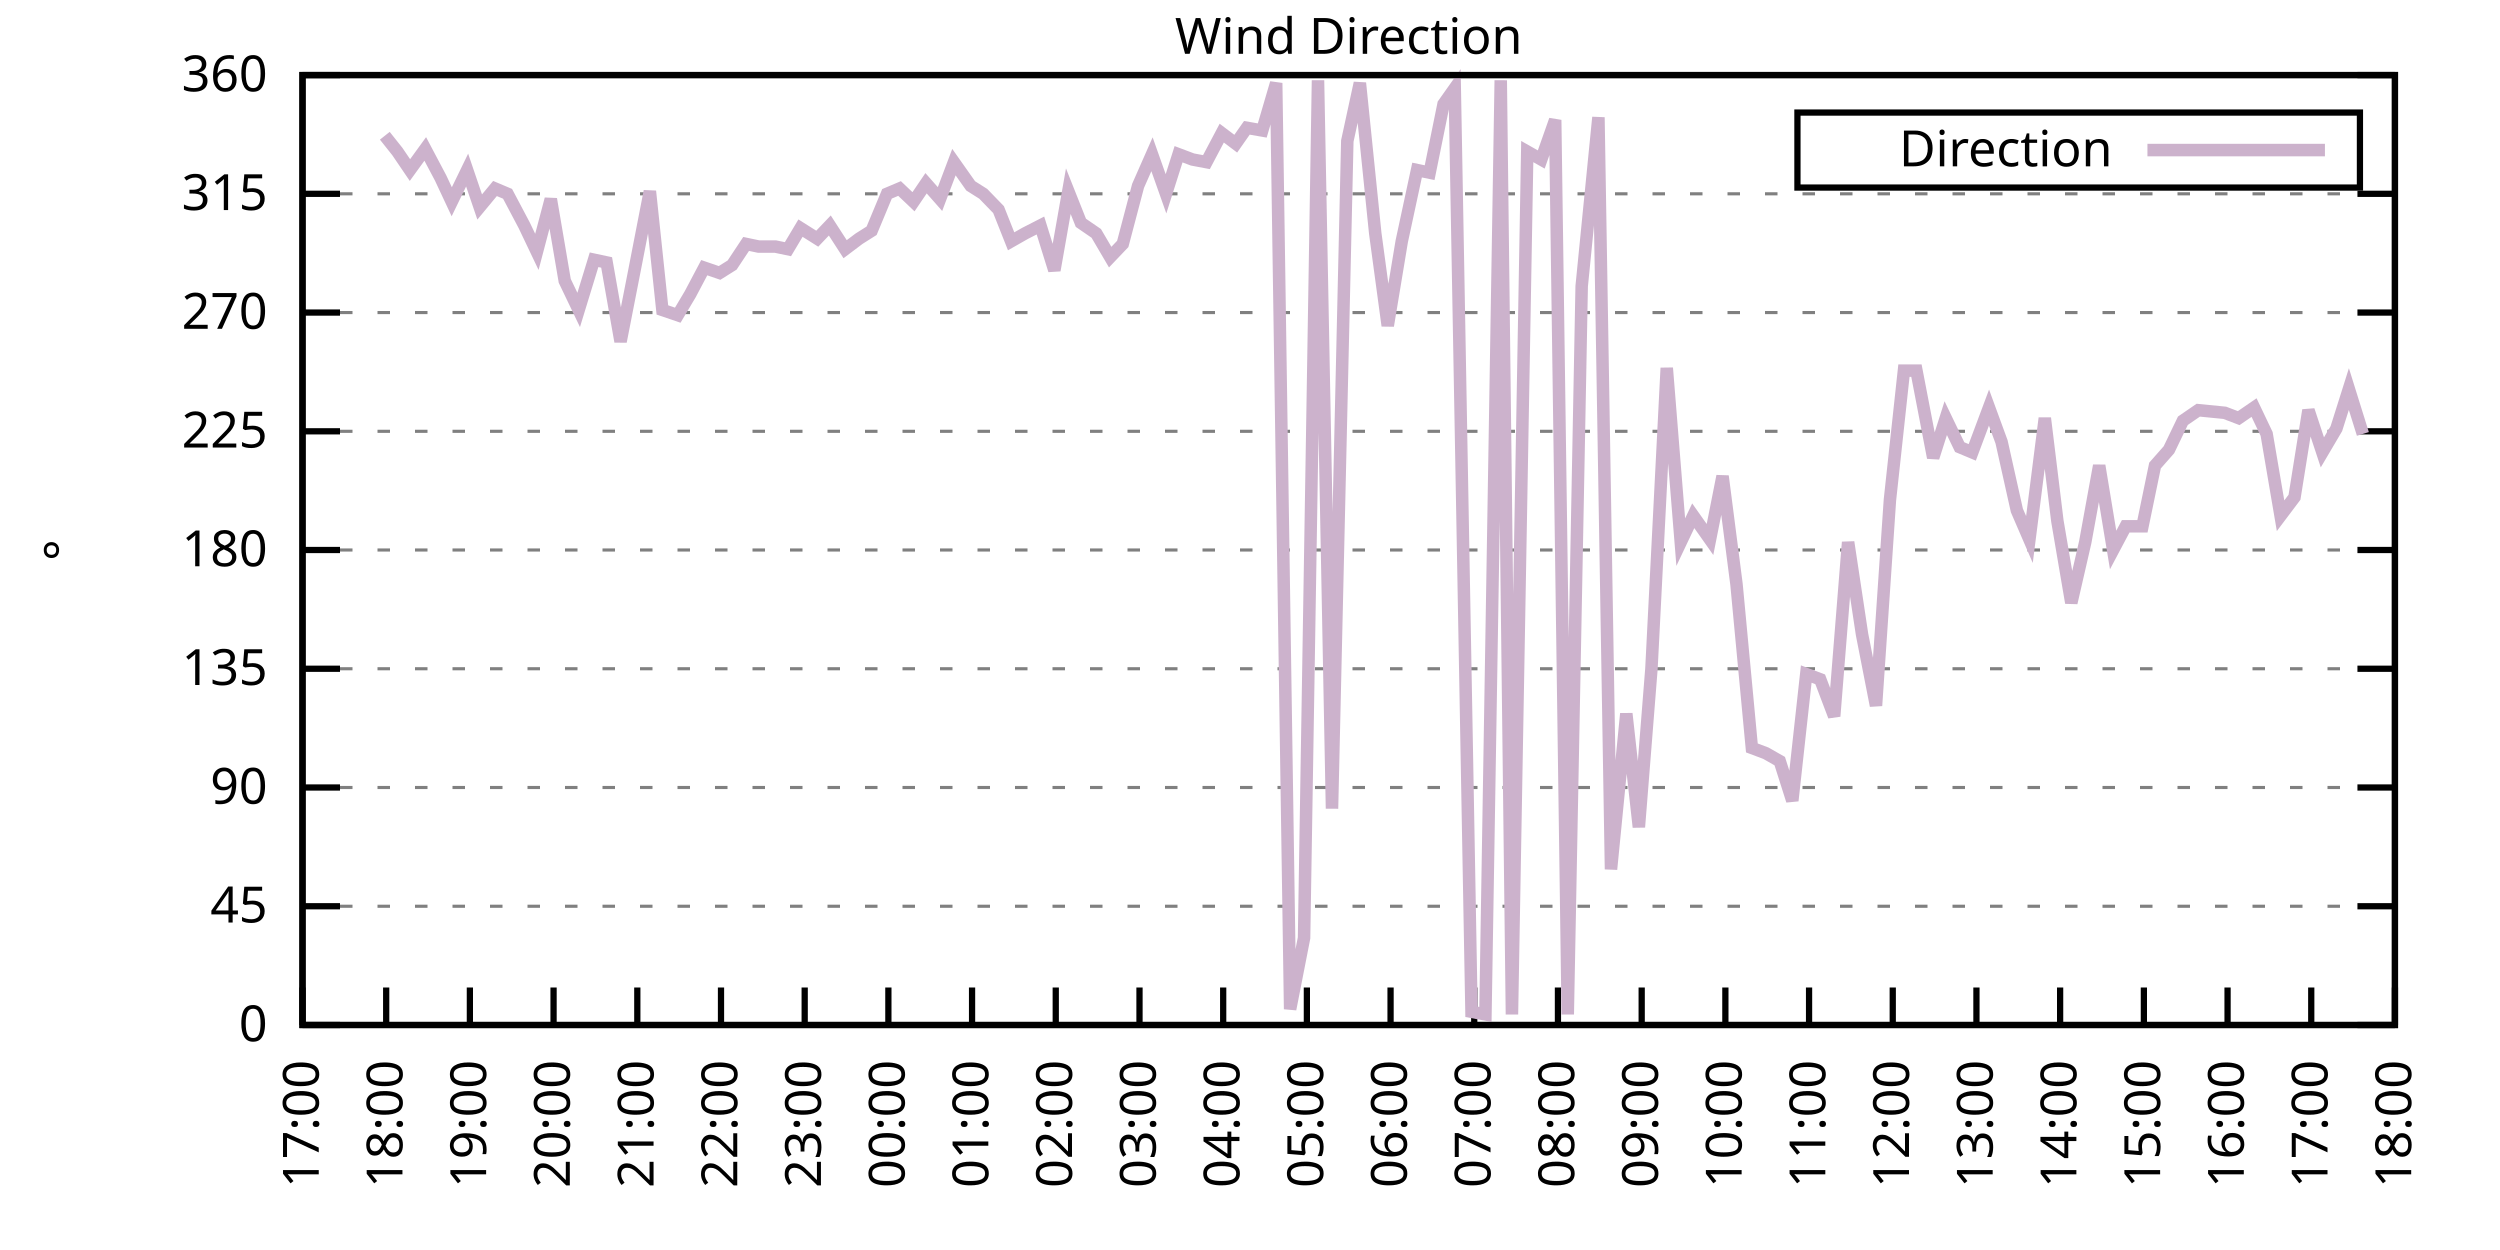
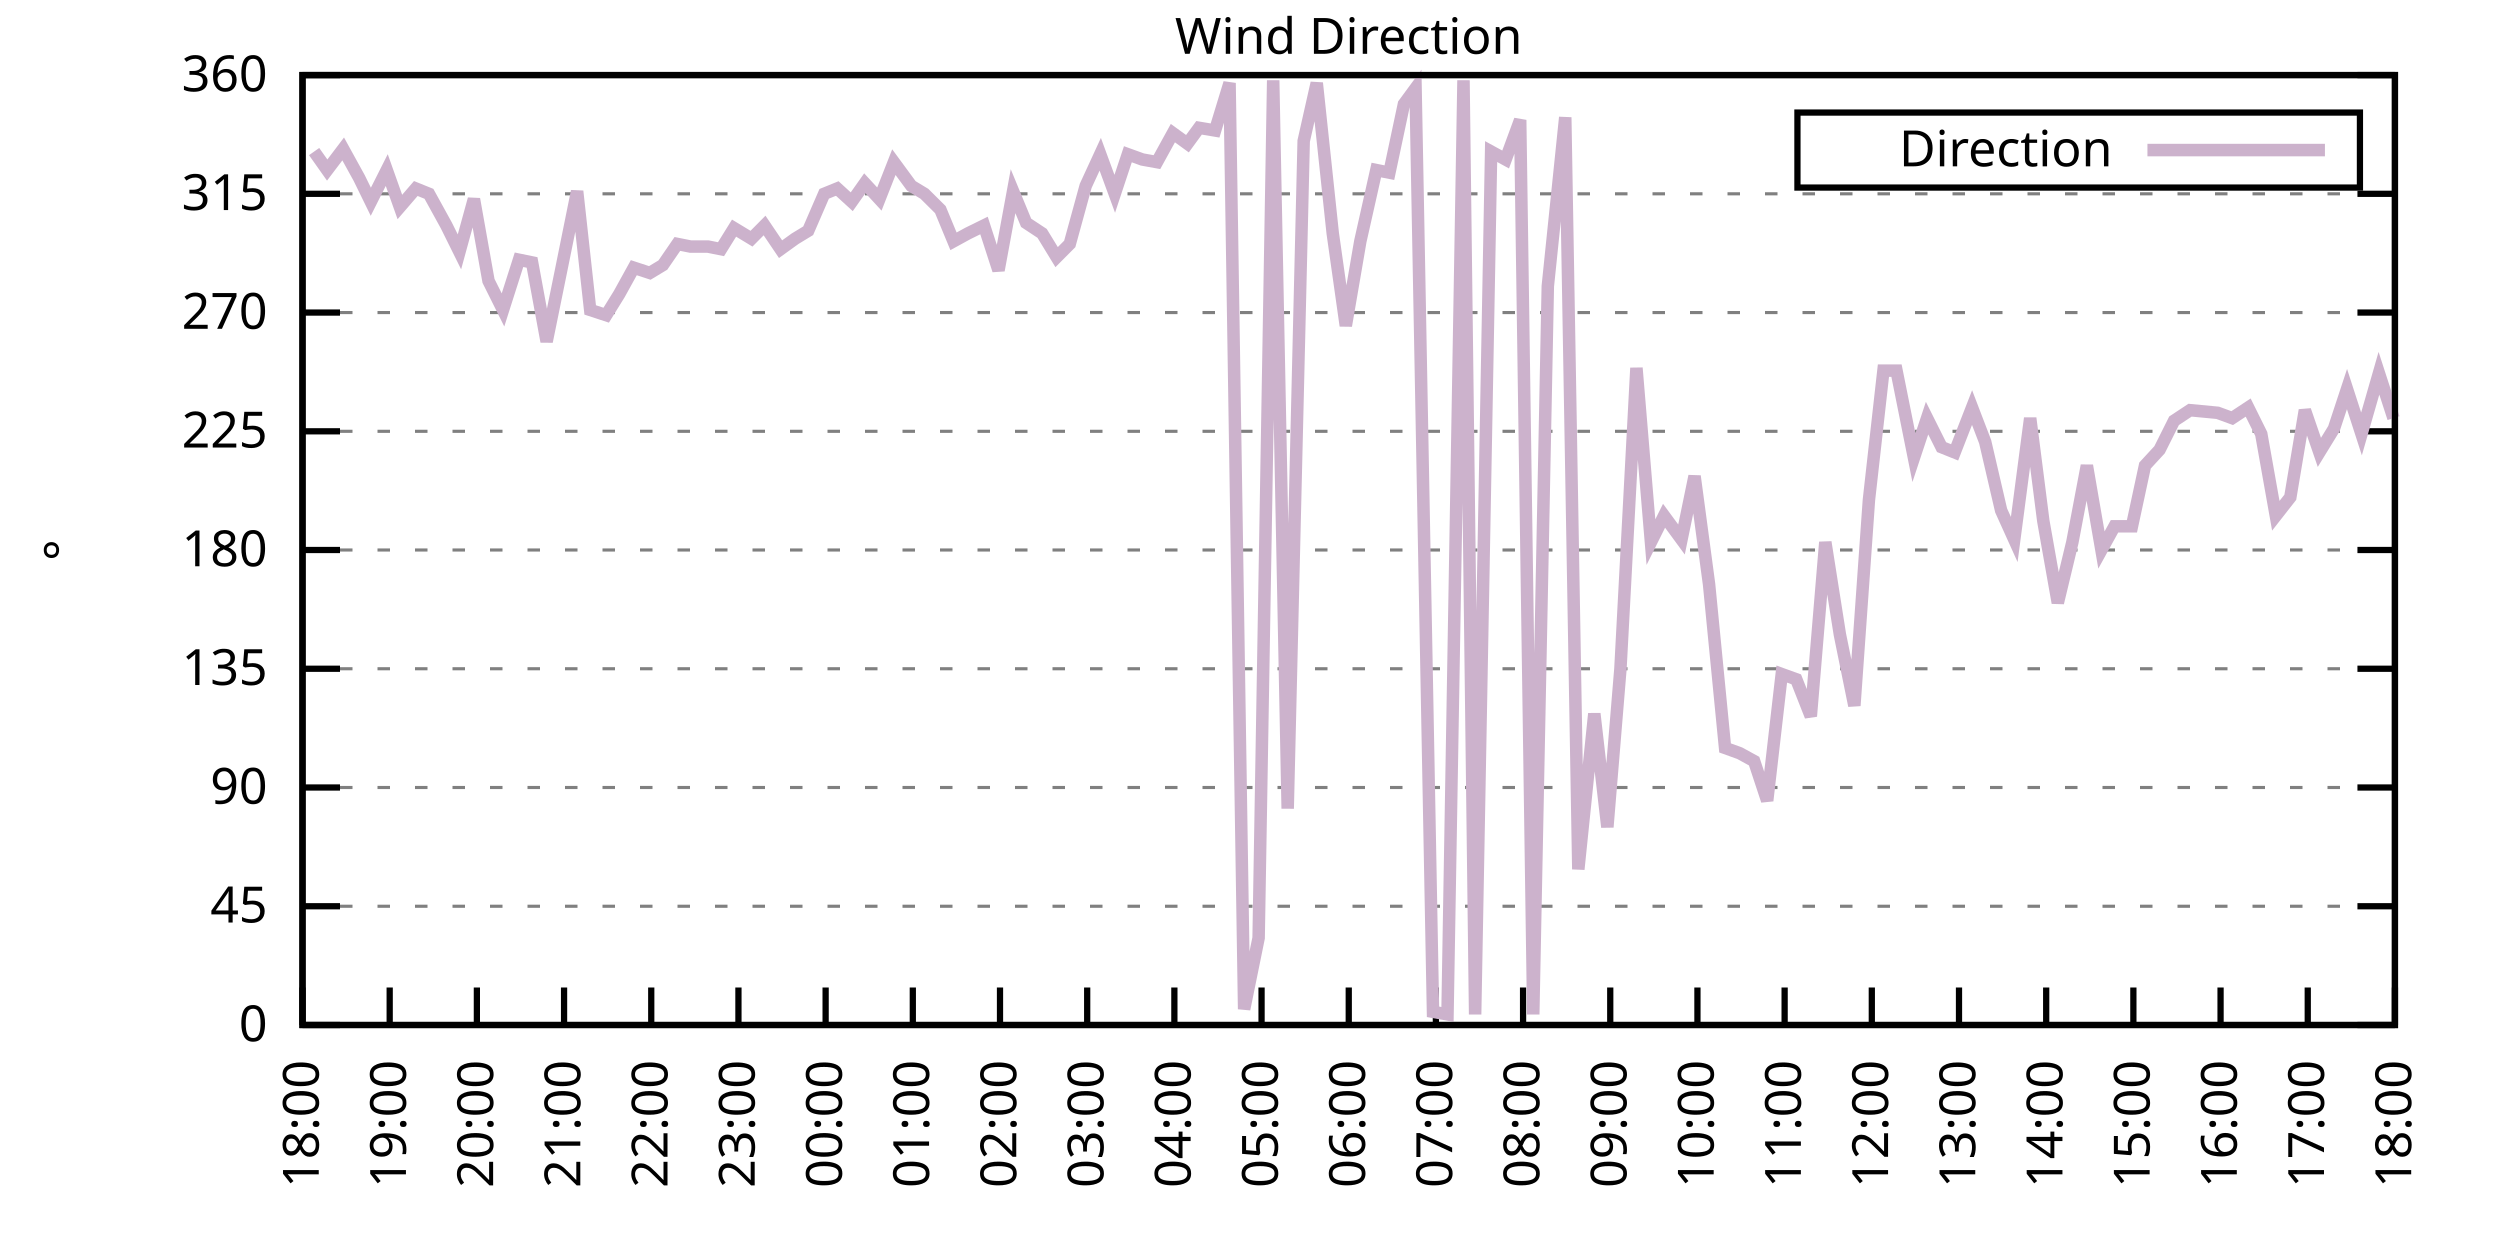
<svg xmlns="http://www.w3.org/2000/svg" xmlns:xlink="http://www.w3.org/1999/xlink" width="400" height="200" viewBox="0 0 400 200">
  <g id="gnuplot_canvas">
    <rect x="0" y="0" width="400" height="200" fill="none" />
    <defs>
      <circle id="gpDot" r="0.5" stroke-width="0.5" stroke="currentColor" />
      <path id="gpPt0" stroke-width="0.333" stroke="currentColor" d="M-1,0 h2 M0,-1 v2" />
      <path id="gpPt1" stroke-width="0.333" stroke="currentColor" d="M-1,-1 L1,1 M1,-1 L-1,1" />
      <path id="gpPt2" stroke-width="0.333" stroke="currentColor" d="M-1,0 L1,0 M0,-1 L0,1 M-1,-1 L1,1 M-1,1 L1,-1" />
      <rect id="gpPt3" stroke-width="0.333" stroke="currentColor" x="-1" y="-1" width="2" height="2" />
      <rect id="gpPt4" stroke-width="0.333" stroke="currentColor" fill="currentColor" x="-1" y="-1" width="2" height="2" />
      <circle id="gpPt5" stroke-width="0.333" stroke="currentColor" cx="0" cy="0" r="1" />
      <use xlink:href="#gpPt5" id="gpPt6" fill="currentColor" stroke="none" />
      <path id="gpPt7" stroke-width="0.333" stroke="currentColor" d="M0,-1.33 L-1.33,0.67 L1.33,0.67 z" />
      <use xlink:href="#gpPt7" id="gpPt8" fill="currentColor" stroke="none" />
      <use xlink:href="#gpPt7" id="gpPt9" stroke="currentColor" transform="rotate(180)" />
      <use xlink:href="#gpPt9" id="gpPt10" fill="currentColor" stroke="none" />
      <use xlink:href="#gpPt3" id="gpPt11" stroke="currentColor" transform="rotate(45)" />
      <use xlink:href="#gpPt11" id="gpPt12" fill="currentColor" stroke="none" />
      <path id="gpPt13" stroke-width="0.333" stroke="currentColor" d="M0,1.330 L1.265,0.411 L0.782,-1.067 L-0.782,-1.076 L-1.265,0.411 z" />
      <use xlink:href="#gpPt13" id="gpPt14" fill="currentColor" stroke="none" />
      <filter id="textbox" filterUnits="objectBoundingBox" x="0" y="0" height="1" width="1">
        <feFlood flood-color="white" flood-opacity="1" result="bgnd" />
        <feComposite in="SourceGraphic" in2="bgnd" operator="atop" />
      </filter>
      <filter id="greybox" filterUnits="objectBoundingBox" x="0" y="0" height="1" width="1">
        <feFlood flood-color="lightgrey" flood-opacity="1" result="grey" />
        <feComposite in="SourceGraphic" in2="grey" operator="atop" />
      </filter>
    </defs>
    <g fill="none" color="white" stroke="currentColor" stroke-width="1.00" stroke-linecap="butt" stroke-linejoin="miter">
</g>
    <g fill="none" color="black" stroke="currentColor" stroke-width="1.00" stroke-linecap="butt" stroke-linejoin="miter">
      <g stroke="none" shape-rendering="crispEdges">
        <polygon fill="rgb(255, 255, 255)" points="48.40,164.00 383.18,164.00 383.18,12.02 48.40,12.02 " />
      </g>
    </g>
    <g fill="none" color="black" stroke="currentColor" stroke-width="1.00" stroke-linecap="butt" stroke-linejoin="miter">
</g>
    <g fill="none" color="black" stroke="black" stroke-width="0.50" stroke-linecap="butt" stroke-linejoin="miter">
</g>
    <g fill="none" color="gray" stroke="currentColor" stroke-width="0.50" stroke-linecap="butt" stroke-linejoin="miter">
      <path stroke="gray" stroke-dasharray="2,4" class="gridline" d="M48.40,164.00 L383.19,164.00  " />
    </g>
    <g fill="none" color="gray" stroke="gray" stroke-width="1.00" stroke-linecap="butt" stroke-linejoin="miter">
</g>
    <g fill="none" color="black" stroke="currentColor" stroke-width="1.00" stroke-linecap="butt" stroke-linejoin="miter">
      <path stroke="black" d="M48.40,164.00 L54.40,164.00 M383.19,164.00 L377.19,164.00  " />
      <g transform="translate(42.80,166.60)" stroke="none" fill="black" font-family="Sans" font-size="8.00" text-anchor="end">
        <text>
          <tspan font-family="Sans"> 0</tspan>
        </text>
      </g>
    </g>
    <g fill="none" color="black" stroke="currentColor" stroke-width="1.00" stroke-linecap="butt" stroke-linejoin="miter">
</g>
    <g fill="none" color="black" stroke="black" stroke-width="0.50" stroke-linecap="butt" stroke-linejoin="miter">
</g>
    <g fill="none" color="gray" stroke="currentColor" stroke-width="0.50" stroke-linecap="butt" stroke-linejoin="miter">
      <path stroke="gray" stroke-dasharray="2,4" class="gridline" d="M48.40,145.00 L383.19,145.00  " />
    </g>
    <g fill="none" color="gray" stroke="gray" stroke-width="1.00" stroke-linecap="butt" stroke-linejoin="miter">
</g>
    <g fill="none" color="black" stroke="currentColor" stroke-width="1.00" stroke-linecap="butt" stroke-linejoin="miter">
      <path stroke="black" d="M48.40,145.00 L54.40,145.00 M383.19,145.00 L377.19,145.00  " />
      <g transform="translate(42.80,147.60)" stroke="none" fill="black" font-family="Sans" font-size="8.00" text-anchor="end">
        <text>
          <tspan font-family="Sans"> 45</tspan>
        </text>
      </g>
    </g>
    <g fill="none" color="black" stroke="currentColor" stroke-width="1.00" stroke-linecap="butt" stroke-linejoin="miter">
</g>
    <g fill="none" color="black" stroke="black" stroke-width="0.50" stroke-linecap="butt" stroke-linejoin="miter">
</g>
    <g fill="none" color="gray" stroke="currentColor" stroke-width="0.50" stroke-linecap="butt" stroke-linejoin="miter">
      <path stroke="gray" stroke-dasharray="2,4" class="gridline" d="M48.40,126.00 L383.19,126.00  " />
    </g>
    <g fill="none" color="gray" stroke="gray" stroke-width="1.00" stroke-linecap="butt" stroke-linejoin="miter">
</g>
    <g fill="none" color="black" stroke="currentColor" stroke-width="1.00" stroke-linecap="butt" stroke-linejoin="miter">
      <path stroke="black" d="M48.40,126.00 L54.40,126.00 M383.19,126.00 L377.19,126.00  " />
      <g transform="translate(42.80,128.60)" stroke="none" fill="black" font-family="Sans" font-size="8.00" text-anchor="end">
        <text>
          <tspan font-family="Sans"> 90</tspan>
        </text>
      </g>
    </g>
    <g fill="none" color="black" stroke="currentColor" stroke-width="1.00" stroke-linecap="butt" stroke-linejoin="miter">
</g>
    <g fill="none" color="black" stroke="black" stroke-width="0.50" stroke-linecap="butt" stroke-linejoin="miter">
</g>
    <g fill="none" color="gray" stroke="currentColor" stroke-width="0.50" stroke-linecap="butt" stroke-linejoin="miter">
      <path stroke="gray" stroke-dasharray="2,4" class="gridline" d="M48.40,107.00 L383.19,107.00  " />
    </g>
    <g fill="none" color="gray" stroke="gray" stroke-width="1.00" stroke-linecap="butt" stroke-linejoin="miter">
</g>
    <g fill="none" color="black" stroke="currentColor" stroke-width="1.00" stroke-linecap="butt" stroke-linejoin="miter">
      <path stroke="black" d="M48.40,107.00 L54.40,107.00 M383.19,107.00 L377.19,107.00  " />
      <g transform="translate(42.80,109.60)" stroke="none" fill="black" font-family="Sans" font-size="8.00" text-anchor="end">
        <text>
          <tspan font-family="Sans"> 135</tspan>
        </text>
      </g>
    </g>
    <g fill="none" color="black" stroke="currentColor" stroke-width="1.00" stroke-linecap="butt" stroke-linejoin="miter">
</g>
    <g fill="none" color="black" stroke="black" stroke-width="0.50" stroke-linecap="butt" stroke-linejoin="miter">
</g>
    <g fill="none" color="gray" stroke="currentColor" stroke-width="0.50" stroke-linecap="butt" stroke-linejoin="miter">
      <path stroke="gray" stroke-dasharray="2,4" class="gridline" d="M48.40,88.00 L383.19,88.00  " />
    </g>
    <g fill="none" color="gray" stroke="gray" stroke-width="1.00" stroke-linecap="butt" stroke-linejoin="miter">
</g>
    <g fill="none" color="black" stroke="currentColor" stroke-width="1.00" stroke-linecap="butt" stroke-linejoin="miter">
      <path stroke="black" d="M48.40,88.00 L54.40,88.00 M383.19,88.00 L377.19,88.00  " />
      <g transform="translate(42.80,90.60)" stroke="none" fill="black" font-family="Sans" font-size="8.00" text-anchor="end">
        <text>
          <tspan font-family="Sans"> 180</tspan>
        </text>
      </g>
    </g>
    <g fill="none" color="black" stroke="currentColor" stroke-width="1.00" stroke-linecap="butt" stroke-linejoin="miter">
</g>
    <g fill="none" color="black" stroke="black" stroke-width="0.50" stroke-linecap="butt" stroke-linejoin="miter">
</g>
    <g fill="none" color="gray" stroke="currentColor" stroke-width="0.50" stroke-linecap="butt" stroke-linejoin="miter">
      <path stroke="gray" stroke-dasharray="2,4" class="gridline" d="M48.40,69.01 L383.19,69.01  " />
    </g>
    <g fill="none" color="gray" stroke="gray" stroke-width="1.00" stroke-linecap="butt" stroke-linejoin="miter">
</g>
    <g fill="none" color="black" stroke="currentColor" stroke-width="1.00" stroke-linecap="butt" stroke-linejoin="miter">
      <path stroke="black" d="M48.40,69.01 L54.40,69.01 M383.19,69.01 L377.19,69.01  " />
      <g transform="translate(42.80,71.61)" stroke="none" fill="black" font-family="Sans" font-size="8.00" text-anchor="end">
        <text>
          <tspan font-family="Sans"> 225</tspan>
        </text>
      </g>
    </g>
    <g fill="none" color="black" stroke="currentColor" stroke-width="1.00" stroke-linecap="butt" stroke-linejoin="miter">
</g>
    <g fill="none" color="black" stroke="black" stroke-width="0.50" stroke-linecap="butt" stroke-linejoin="miter">
</g>
    <g fill="none" color="gray" stroke="currentColor" stroke-width="0.50" stroke-linecap="butt" stroke-linejoin="miter">
      <path stroke="gray" stroke-dasharray="2,4" class="gridline" d="M48.40,50.01 L383.19,50.01  " />
    </g>
    <g fill="none" color="gray" stroke="gray" stroke-width="1.00" stroke-linecap="butt" stroke-linejoin="miter">
</g>
    <g fill="none" color="black" stroke="currentColor" stroke-width="1.00" stroke-linecap="butt" stroke-linejoin="miter">
      <path stroke="black" d="M48.40,50.01 L54.40,50.01 M383.19,50.01 L377.19,50.01  " />
      <g transform="translate(42.80,52.61)" stroke="none" fill="black" font-family="Sans" font-size="8.00" text-anchor="end">
        <text>
          <tspan font-family="Sans"> 270</tspan>
        </text>
      </g>
    </g>
    <g fill="none" color="black" stroke="currentColor" stroke-width="1.00" stroke-linecap="butt" stroke-linejoin="miter">
</g>
    <g fill="none" color="black" stroke="black" stroke-width="0.50" stroke-linecap="butt" stroke-linejoin="miter">
</g>
    <g fill="none" color="gray" stroke="currentColor" stroke-width="0.50" stroke-linecap="butt" stroke-linejoin="miter">
      <path stroke="gray" stroke-dasharray="2,4" class="gridline" d="M48.40,31.01 L383.19,31.01  " />
    </g>
    <g fill="none" color="gray" stroke="gray" stroke-width="1.00" stroke-linecap="butt" stroke-linejoin="miter">
</g>
    <g fill="none" color="black" stroke="currentColor" stroke-width="1.00" stroke-linecap="butt" stroke-linejoin="miter">
      <path stroke="black" d="M48.40,31.01 L54.40,31.01 M383.19,31.01 L377.19,31.01  " />
      <g transform="translate(42.80,33.61)" stroke="none" fill="black" font-family="Sans" font-size="8.00" text-anchor="end">
        <text>
          <tspan font-family="Sans"> 315</tspan>
        </text>
      </g>
    </g>
    <g fill="none" color="black" stroke="currentColor" stroke-width="1.00" stroke-linecap="butt" stroke-linejoin="miter">
</g>
    <g fill="none" color="black" stroke="black" stroke-width="0.50" stroke-linecap="butt" stroke-linejoin="miter">
</g>
    <g fill="none" color="gray" stroke="currentColor" stroke-width="0.50" stroke-linecap="butt" stroke-linejoin="miter">
      <path stroke="gray" stroke-dasharray="2,4" class="gridline" d="M48.40,12.01 L383.19,12.01  " />
    </g>
    <g fill="none" color="gray" stroke="gray" stroke-width="1.00" stroke-linecap="butt" stroke-linejoin="miter">
</g>
    <g fill="none" color="black" stroke="currentColor" stroke-width="1.00" stroke-linecap="butt" stroke-linejoin="miter">
      <path stroke="black" d="M48.40,12.01 L54.40,12.01 M383.19,12.01 L377.19,12.01  " />
      <g transform="translate(42.80,14.61)" stroke="none" fill="black" font-family="Sans" font-size="8.00" text-anchor="end">
        <text>
          <tspan font-family="Sans"> 360</tspan>
        </text>
      </g>
    </g>
    <g fill="none" color="black" stroke="currentColor" stroke-width="1.00" stroke-linecap="butt" stroke-linejoin="miter">
      <path stroke="black" d="M48.40,164.00 L48.40,158.00  " />
      <g transform="translate(51.00,169.60) rotate(270.00)" stroke="none" fill="black" font-family="Sans" font-size="8.00" text-anchor="end">
        <text>
-           <tspan font-family="Sans">17:00</tspan>
-         </text>
-       </g>
-     </g>
-     <g fill="none" color="black" stroke="currentColor" stroke-width="1.00" stroke-linecap="butt" stroke-linejoin="miter">
-       <path stroke="black" d="M61.79,164.00 L61.79,158.00  " />
-       <g transform="translate(64.39,169.60) rotate(270.00)" stroke="none" fill="black" font-family="Sans" font-size="8.00" text-anchor="end">
-         <text>
          <tspan font-family="Sans">18:00</tspan>
        </text>
      </g>
    </g>
    <g fill="none" color="black" stroke="currentColor" stroke-width="1.00" stroke-linecap="butt" stroke-linejoin="miter">
-       <path stroke="black" d="M75.18,164.00 L75.18,158.00  " />
-       <g transform="translate(77.78,169.60) rotate(270.00)" stroke="none" fill="black" font-family="Sans" font-size="8.00" text-anchor="end">
+       <path stroke="black" d="M62.35,164.00 L62.35,158.00  " />
+       <g transform="translate(64.95,169.60) rotate(270.00)" stroke="none" fill="black" font-family="Sans" font-size="8.00" text-anchor="end">
        <text>
          <tspan font-family="Sans">19:00</tspan>
        </text>
      </g>
    </g>
    <g fill="none" color="black" stroke="currentColor" stroke-width="1.00" stroke-linecap="butt" stroke-linejoin="miter">
-       <path stroke="black" d="M88.57,164.00 L88.57,158.00  " />
-       <g transform="translate(91.17,169.60) rotate(270.00)" stroke="none" fill="black" font-family="Sans" font-size="8.00" text-anchor="end">
+       <path stroke="black" d="M76.30,164.00 L76.30,158.00  " />
+       <g transform="translate(78.90,169.60) rotate(270.00)" stroke="none" fill="black" font-family="Sans" font-size="8.00" text-anchor="end">
        <text>
          <tspan font-family="Sans">20:00</tspan>
        </text>
      </g>
    </g>
    <g fill="none" color="black" stroke="currentColor" stroke-width="1.00" stroke-linecap="butt" stroke-linejoin="miter">
-       <path stroke="black" d="M101.97,164.00 L101.97,158.00  " />
-       <g transform="translate(104.57,169.60) rotate(270.00)" stroke="none" fill="black" font-family="Sans" font-size="8.00" text-anchor="end">
+       <path stroke="black" d="M90.25,164.00 L90.25,158.00  " />
+       <g transform="translate(92.85,169.60) rotate(270.00)" stroke="none" fill="black" font-family="Sans" font-size="8.00" text-anchor="end">
        <text>
          <tspan font-family="Sans">21:00</tspan>
        </text>
      </g>
    </g>
    <g fill="none" color="black" stroke="currentColor" stroke-width="1.00" stroke-linecap="butt" stroke-linejoin="miter">
-       <path stroke="black" d="M115.36,164.00 L115.36,158.00  " />
-       <g transform="translate(117.96,169.60) rotate(270.00)" stroke="none" fill="black" font-family="Sans" font-size="8.00" text-anchor="end">
+       <path stroke="black" d="M104.20,164.00 L104.20,158.00  " />
+       <g transform="translate(106.80,169.60) rotate(270.00)" stroke="none" fill="black" font-family="Sans" font-size="8.00" text-anchor="end">
        <text>
          <tspan font-family="Sans">22:00</tspan>
        </text>
      </g>
    </g>
    <g fill="none" color="black" stroke="currentColor" stroke-width="1.00" stroke-linecap="butt" stroke-linejoin="miter">
-       <path stroke="black" d="M128.75,164.00 L128.75,158.00  " />
-       <g transform="translate(131.35,169.60) rotate(270.00)" stroke="none" fill="black" font-family="Sans" font-size="8.00" text-anchor="end">
+       <path stroke="black" d="M118.15,164.00 L118.15,158.00  " />
+       <g transform="translate(120.75,169.60) rotate(270.00)" stroke="none" fill="black" font-family="Sans" font-size="8.00" text-anchor="end">
        <text>
          <tspan font-family="Sans">23:00</tspan>
        </text>
      </g>
    </g>
    <g fill="none" color="black" stroke="currentColor" stroke-width="1.00" stroke-linecap="butt" stroke-linejoin="miter">
-       <path stroke="black" d="M142.14,164.00 L142.14,158.00  " />
-       <g transform="translate(144.74,169.60) rotate(270.00)" stroke="none" fill="black" font-family="Sans" font-size="8.00" text-anchor="end">
+       <path stroke="black" d="M132.10,164.00 L132.10,158.00  " />
+       <g transform="translate(134.70,169.60) rotate(270.00)" stroke="none" fill="black" font-family="Sans" font-size="8.00" text-anchor="end">
        <text>
          <tspan font-family="Sans">00:00</tspan>
        </text>
      </g>
    </g>
    <g fill="none" color="black" stroke="currentColor" stroke-width="1.00" stroke-linecap="butt" stroke-linejoin="miter">
-       <path stroke="black" d="M155.53,164.00 L155.53,158.00  " />
-       <g transform="translate(158.13,169.60) rotate(270.00)" stroke="none" fill="black" font-family="Sans" font-size="8.00" text-anchor="end">
+       <path stroke="black" d="M146.05,164.00 L146.05,158.00  " />
+       <g transform="translate(148.65,169.60) rotate(270.00)" stroke="none" fill="black" font-family="Sans" font-size="8.00" text-anchor="end">
        <text>
          <tspan font-family="Sans">01:00</tspan>
        </text>
      </g>
    </g>
    <g fill="none" color="black" stroke="currentColor" stroke-width="1.00" stroke-linecap="butt" stroke-linejoin="miter">
-       <path stroke="black" d="M168.92,164.00 L168.92,158.00  " />
-       <g transform="translate(171.52,169.60) rotate(270.00)" stroke="none" fill="black" font-family="Sans" font-size="8.00" text-anchor="end">
+       <path stroke="black" d="M160.00,164.00 L160.00,158.00  " />
+       <g transform="translate(162.60,169.60) rotate(270.00)" stroke="none" fill="black" font-family="Sans" font-size="8.00" text-anchor="end">
        <text>
          <tspan font-family="Sans">02:00</tspan>
        </text>
      </g>
    </g>
    <g fill="none" color="black" stroke="currentColor" stroke-width="1.00" stroke-linecap="butt" stroke-linejoin="miter">
-       <path stroke="black" d="M182.32,164.00 L182.32,158.00  " />
-       <g transform="translate(184.92,169.60) rotate(270.00)" stroke="none" fill="black" font-family="Sans" font-size="8.00" text-anchor="end">
+       <path stroke="black" d="M173.95,164.00 L173.95,158.00  " />
+       <g transform="translate(176.55,169.60) rotate(270.00)" stroke="none" fill="black" font-family="Sans" font-size="8.00" text-anchor="end">
        <text>
          <tspan font-family="Sans">03:00</tspan>
        </text>
      </g>
    </g>
    <g fill="none" color="black" stroke="currentColor" stroke-width="1.00" stroke-linecap="butt" stroke-linejoin="miter">
-       <path stroke="black" d="M195.71,164.00 L195.71,158.00  " />
-       <g transform="translate(198.31,169.60) rotate(270.00)" stroke="none" fill="black" font-family="Sans" font-size="8.00" text-anchor="end">
+       <path stroke="black" d="M187.90,164.00 L187.90,158.00  " />
+       <g transform="translate(190.50,169.60) rotate(270.00)" stroke="none" fill="black" font-family="Sans" font-size="8.00" text-anchor="end">
        <text>
          <tspan font-family="Sans">04:00</tspan>
        </text>
      </g>
    </g>
    <g fill="none" color="black" stroke="currentColor" stroke-width="1.00" stroke-linecap="butt" stroke-linejoin="miter">
-       <path stroke="black" d="M209.10,164.00 L209.10,158.00  " />
-       <g transform="translate(211.70,169.60) rotate(270.00)" stroke="none" fill="black" font-family="Sans" font-size="8.00" text-anchor="end">
+       <path stroke="black" d="M201.85,164.00 L201.85,158.00  " />
+       <g transform="translate(204.45,169.60) rotate(270.00)" stroke="none" fill="black" font-family="Sans" font-size="8.00" text-anchor="end">
        <text>
          <tspan font-family="Sans">05:00</tspan>
        </text>
      </g>
    </g>
    <g fill="none" color="black" stroke="currentColor" stroke-width="1.00" stroke-linecap="butt" stroke-linejoin="miter">
-       <path stroke="black" d="M222.49,164.00 L222.49,158.00  " />
-       <g transform="translate(225.09,169.60) rotate(270.00)" stroke="none" fill="black" font-family="Sans" font-size="8.00" text-anchor="end">
+       <path stroke="black" d="M215.80,164.00 L215.80,158.00  " />
+       <g transform="translate(218.40,169.60) rotate(270.00)" stroke="none" fill="black" font-family="Sans" font-size="8.00" text-anchor="end">
        <text>
          <tspan font-family="Sans">06:00</tspan>
        </text>
      </g>
    </g>
    <g fill="none" color="black" stroke="currentColor" stroke-width="1.00" stroke-linecap="butt" stroke-linejoin="miter">
-       <path stroke="black" d="M235.88,164.00 L235.88,158.00  " />
-       <g transform="translate(238.48,169.60) rotate(270.00)" stroke="none" fill="black" font-family="Sans" font-size="8.00" text-anchor="end">
+       <path stroke="black" d="M229.74,164.00 L229.74,158.00  " />
+       <g transform="translate(232.34,169.60) rotate(270.00)" stroke="none" fill="black" font-family="Sans" font-size="8.00" text-anchor="end">
        <text>
          <tspan font-family="Sans">07:00</tspan>
        </text>
      </g>
    </g>
    <g fill="none" color="black" stroke="currentColor" stroke-width="1.00" stroke-linecap="butt" stroke-linejoin="miter">
-       <path stroke="black" d="M249.27,164.00 L249.27,158.00  " />
-       <g transform="translate(251.87,169.60) rotate(270.00)" stroke="none" fill="black" font-family="Sans" font-size="8.00" text-anchor="end">
+       <path stroke="black" d="M243.69,164.00 L243.69,158.00  " />
+       <g transform="translate(246.29,169.60) rotate(270.00)" stroke="none" fill="black" font-family="Sans" font-size="8.00" text-anchor="end">
        <text>
          <tspan font-family="Sans">08:00</tspan>
        </text>
      </g>
    </g>
    <g fill="none" color="black" stroke="currentColor" stroke-width="1.00" stroke-linecap="butt" stroke-linejoin="miter">
-       <path stroke="black" d="M262.67,164.00 L262.67,158.00  " />
-       <g transform="translate(265.27,169.60) rotate(270.00)" stroke="none" fill="black" font-family="Sans" font-size="8.00" text-anchor="end">
+       <path stroke="black" d="M257.64,164.00 L257.64,158.00  " />
+       <g transform="translate(260.24,169.60) rotate(270.00)" stroke="none" fill="black" font-family="Sans" font-size="8.00" text-anchor="end">
        <text>
          <tspan font-family="Sans">09:00</tspan>
        </text>
      </g>
    </g>
    <g fill="none" color="black" stroke="currentColor" stroke-width="1.00" stroke-linecap="butt" stroke-linejoin="miter">
-       <path stroke="black" d="M276.06,164.00 L276.06,158.00  " />
-       <g transform="translate(278.66,169.60) rotate(270.00)" stroke="none" fill="black" font-family="Sans" font-size="8.00" text-anchor="end">
+       <path stroke="black" d="M271.59,164.00 L271.59,158.00  " />
+       <g transform="translate(274.19,169.60) rotate(270.00)" stroke="none" fill="black" font-family="Sans" font-size="8.00" text-anchor="end">
        <text>
          <tspan font-family="Sans">10:00</tspan>
        </text>
      </g>
    </g>
    <g fill="none" color="black" stroke="currentColor" stroke-width="1.00" stroke-linecap="butt" stroke-linejoin="miter">
-       <path stroke="black" d="M289.45,164.00 L289.45,158.00  " />
-       <g transform="translate(292.05,169.60) rotate(270.00)" stroke="none" fill="black" font-family="Sans" font-size="8.00" text-anchor="end">
+       <path stroke="black" d="M285.54,164.00 L285.54,158.00  " />
+       <g transform="translate(288.14,169.60) rotate(270.00)" stroke="none" fill="black" font-family="Sans" font-size="8.00" text-anchor="end">
        <text>
          <tspan font-family="Sans">11:00</tspan>
        </text>
      </g>
    </g>
    <g fill="none" color="black" stroke="currentColor" stroke-width="1.00" stroke-linecap="butt" stroke-linejoin="miter">
-       <path stroke="black" d="M302.84,164.00 L302.84,158.00  " />
-       <g transform="translate(305.44,169.60) rotate(270.00)" stroke="none" fill="black" font-family="Sans" font-size="8.00" text-anchor="end">
+       <path stroke="black" d="M299.49,164.00 L299.49,158.00  " />
+       <g transform="translate(302.09,169.60) rotate(270.00)" stroke="none" fill="black" font-family="Sans" font-size="8.00" text-anchor="end">
        <text>
          <tspan font-family="Sans">12:00</tspan>
        </text>
      </g>
    </g>
    <g fill="none" color="black" stroke="currentColor" stroke-width="1.00" stroke-linecap="butt" stroke-linejoin="miter">
-       <path stroke="black" d="M316.23,164.00 L316.23,158.00  " />
-       <g transform="translate(318.83,169.60) rotate(270.00)" stroke="none" fill="black" font-family="Sans" font-size="8.00" text-anchor="end">
+       <path stroke="black" d="M313.44,164.00 L313.44,158.00  " />
+       <g transform="translate(316.04,169.60) rotate(270.00)" stroke="none" fill="black" font-family="Sans" font-size="8.00" text-anchor="end">
        <text>
          <tspan font-family="Sans">13:00</tspan>
        </text>
      </g>
    </g>
    <g fill="none" color="black" stroke="currentColor" stroke-width="1.00" stroke-linecap="butt" stroke-linejoin="miter">
-       <path stroke="black" d="M329.62,164.00 L329.62,158.00  " />
-       <g transform="translate(332.22,169.60) rotate(270.00)" stroke="none" fill="black" font-family="Sans" font-size="8.00" text-anchor="end">
+       <path stroke="black" d="M327.39,164.00 L327.39,158.00  " />
+       <g transform="translate(329.99,169.60) rotate(270.00)" stroke="none" fill="black" font-family="Sans" font-size="8.00" text-anchor="end">
        <text>
          <tspan font-family="Sans">14:00</tspan>
        </text>
      </g>
    </g>
    <g fill="none" color="black" stroke="currentColor" stroke-width="1.00" stroke-linecap="butt" stroke-linejoin="miter">
-       <path stroke="black" d="M343.02,164.00 L343.02,158.00  " />
-       <g transform="translate(345.62,169.60) rotate(270.00)" stroke="none" fill="black" font-family="Sans" font-size="8.00" text-anchor="end">
+       <path stroke="black" d="M341.34,164.00 L341.34,158.00  " />
+       <g transform="translate(343.94,169.60) rotate(270.00)" stroke="none" fill="black" font-family="Sans" font-size="8.00" text-anchor="end">
        <text>
          <tspan font-family="Sans">15:00</tspan>
        </text>
      </g>
    </g>
    <g fill="none" color="black" stroke="currentColor" stroke-width="1.00" stroke-linecap="butt" stroke-linejoin="miter">
-       <path stroke="black" d="M356.41,164.00 L356.41,158.00  " />
-       <g transform="translate(359.01,169.60) rotate(270.00)" stroke="none" fill="black" font-family="Sans" font-size="8.00" text-anchor="end">
+       <path stroke="black" d="M355.29,164.00 L355.29,158.00  " />
+       <g transform="translate(357.89,169.60) rotate(270.00)" stroke="none" fill="black" font-family="Sans" font-size="8.00" text-anchor="end">
        <text>
          <tspan font-family="Sans">16:00</tspan>
        </text>
      </g>
    </g>
    <g fill="none" color="black" stroke="currentColor" stroke-width="1.00" stroke-linecap="butt" stroke-linejoin="miter">
-       <path stroke="black" d="M369.80,164.00 L369.80,158.00  " />
-       <g transform="translate(372.40,169.60) rotate(270.00)" stroke="none" fill="black" font-family="Sans" font-size="8.00" text-anchor="end">
+       <path stroke="black" d="M369.24,164.00 L369.24,158.00  " />
+       <g transform="translate(371.84,169.60) rotate(270.00)" stroke="none" fill="black" font-family="Sans" font-size="8.00" text-anchor="end">
        <text>
          <tspan font-family="Sans">17:00</tspan>
        </text>
      </g>
    </g>
    <g fill="none" color="black" stroke="currentColor" stroke-width="1.00" stroke-linecap="butt" stroke-linejoin="miter">
      <path stroke="black" d="M383.19,164.00 L383.19,158.00  " />
      <g transform="translate(385.79,169.60) rotate(270.00)" stroke="none" fill="black" font-family="Sans" font-size="8.00" text-anchor="end">
        <text>
          <tspan font-family="Sans">18:00</tspan>
        </text>
      </g>
    </g>
    <g fill="none" color="black" stroke="currentColor" stroke-width="1.00" stroke-linecap="butt" stroke-linejoin="miter">
</g>
    <g fill="none" color="black" stroke="currentColor" stroke-width="1.00" stroke-linecap="butt" stroke-linejoin="miter">
      <path stroke="black" d="M48.40,12.01 L48.40,164.00 L383.19,164.00 L383.19,12.01 L48.40,12.01 Z  " />
    </g>
    <g fill="none" color="black" stroke="currentColor" stroke-width="1.00" stroke-linecap="butt" stroke-linejoin="miter">
</g>
    <g fill="none" color="black" stroke="currentColor" stroke-width="1.00" stroke-linecap="butt" stroke-linejoin="miter">
      <path stroke="black" d="M287.59,30.01 L287.59,18.01 L377.59,18.01 L377.59,30.01 L287.59,30.01 Z  " />
    </g>
    <g id="Wind_direction_plot_1">
      <g fill="none" color="white" stroke="black" stroke-width="2.00" stroke-linecap="butt" stroke-linejoin="miter">
</g>
      <g fill="none" color="black" stroke="currentColor" stroke-width="2.00" stroke-linecap="butt" stroke-linejoin="miter">
        <g transform="translate(337.99,26.61)" stroke="none" fill="black" font-family="Sans" font-size="8.00" text-anchor="end">
          <text>
            <tspan font-family="Sans">Direction</tspan>
          </text>
        </g>
      </g>
      <g fill="none" color="black" stroke="currentColor" stroke-width="2.00" stroke-linecap="butt" stroke-linejoin="miter">
-         <path stroke="rgb(204, 178, 204)" d="M343.59,24.01 L371.99,24.01 M61.57,21.72 L63.58,24.25 L65.59,27.21 L68.04,23.83 L70.50,28.48 L72.28,32.28   L74.74,27.21 L76.75,33.12 L79.20,30.16 L81.21,31.01 L83.89,36.08 L85.90,40.30 L88.13,31.85 L90.36,44.94   L92.59,49.59 L95.05,41.56 L97.06,41.99 L99.29,54.65 L101.52,43.25 L103.98,30.59 L105.98,49.59 L108.44,50.43   L110.45,47.05 L112.68,42.83 L115.13,43.67 L117.14,42.41 L119.38,39.03 L121.38,39.45 L124.06,39.45 L126.07,39.87   L128.08,36.50 L130.76,38.19 L132.77,36.08 L135.22,39.87 L137.45,38.19 L139.46,36.92 L141.92,31.01 L143.93,30.16   L146.16,32.28 L148.17,29.32 L150.40,31.85 L152.63,25.94 L155.31,29.74 L157.32,31.01 L159.77,33.54 L161.78,38.61   L164.01,37.34 L166.47,36.08 L168.70,43.25 L170.93,30.59 L172.94,35.65 L175.40,37.34 L177.63,41.14 L179.64,39.03   L182.09,29.74 L184.32,24.68 L186.56,31.01 L188.57,24.68 L190.80,25.52 L193.03,25.94 L195.48,21.30 L197.72,22.99   L199.50,20.45 L201.96,20.88 L204.19,13.28 L206.42,161.47 L208.65,150.07 L210.88,12.85 L213.12,129.38 L215.57,22.56   L217.58,13.28 L220.04,37.34 L222.04,52.12 L224.28,38.61 L226.73,27.21 L228.74,27.63 L230.97,16.65 L232.76,14.12   L235.44,161.89 L237.67,162.31 L240.12,12.85 L241.91,162.31 L244.36,24.25 L246.60,25.52 L248.83,19.19 L250.84,162.31   L253.07,45.79 L255.75,18.77 L257.76,139.09 L260.21,114.18 L262.22,132.34 L264.23,107.00 L266.68,58.87 L268.92,86.74   L270.92,82.52 L273.60,86.32 L275.61,76.18 L277.84,93.49 L280.30,119.67 L282.53,120.51 L284.76,121.78 L286.77,128.11   L289.00,107.85 L291.23,108.69 L293.47,114.60 L295.70,86.74 L297.93,101.52 L300.16,112.91 L302.39,79.98 L304.63,59.30   L306.63,59.30 L309.31,73.23 L311.32,66.90 L313.55,71.54 L315.56,72.38 L318.24,65.21 L320.25,70.70 L322.70,81.67   L324.71,86.32 L327.17,66.90 L329.18,83.36 L331.41,96.45 L333.64,86.74 L335.87,74.49 L338.10,88.00 L340.11,84.21   L342.79,84.21 L344.80,74.49 L347.03,71.96 L349.26,67.32 L351.72,65.63 L355.96,66.05 L358.19,66.90 L360.65,65.21   L362.66,69.43 L364.89,82.52 L367.12,79.56 L369.35,65.63 L371.58,72.38 L373.82,68.58 L375.82,62.25 L378.06,69.43    " />
+         <path stroke="rgb(204, 178, 204)" d="M343.59,24.01 L371.99,24.01 M50.26,24.25 L52.35,27.21 L54.91,23.83 L57.47,28.48 L59.33,32.28 L61.88,27.21   L63.98,33.12 L66.53,30.16 L68.63,31.01 L71.42,36.08 L73.51,40.30 L75.83,31.85 L78.16,44.94 L80.48,49.59   L83.04,41.56 L85.13,41.99 L87.46,54.65 L89.78,43.25 L92.34,30.59 L94.43,49.59 L96.99,50.43 L99.08,47.05   L101.41,42.83 L103.97,43.67 L106.06,42.41 L108.38,39.03 L110.48,39.45 L113.27,39.45 L115.36,39.87 L117.45,36.50   L120.24,38.19 L122.33,36.08 L124.89,39.87 L127.22,38.19 L129.31,36.92 L131.87,31.01 L133.96,30.16 L136.28,32.28   L138.37,29.32 L140.70,31.85 L143.02,25.94 L145.81,29.74 L147.91,31.01 L150.46,33.54 L152.56,38.61 L154.88,37.34   L157.44,36.08 L159.76,43.25 L162.09,30.59 L164.18,35.65 L166.74,37.34 L169.06,41.14 L171.16,39.03 L173.71,29.74   L176.04,24.68 L178.36,31.01 L180.46,24.68 L182.78,25.52 L185.11,25.94 L187.66,21.30 L189.99,22.99 L191.85,20.45   L194.41,20.88 L196.73,13.28 L199.06,161.47 L201.38,150.07 L203.71,12.85 L206.03,129.38 L208.59,22.56 L210.68,13.28   L213.24,37.34 L215.33,52.12 L217.65,38.61 L220.21,27.21 L222.30,27.63 L224.63,16.65 L226.49,14.12 L229.28,161.89   L231.60,162.31 L234.16,12.85 L236.02,162.31 L238.58,24.25 L240.90,25.52 L243.23,19.19 L245.32,162.31 L247.65,45.79   L250.44,18.77 L252.53,139.09 L255.09,114.18 L257.18,132.34 L259.27,107.00 L261.83,58.87 L264.15,86.74 L266.25,82.52   L269.04,86.32 L271.13,76.18 L273.45,93.49 L276.01,119.67 L278.34,120.51 L280.66,121.78 L282.75,128.11 L285.08,107.85   L287.40,108.69 L289.73,114.60 L292.05,86.74 L294.38,101.52 L296.70,112.91 L299.03,79.98 L301.35,59.30 L303.44,59.30   L306.23,73.23 L308.33,66.90 L310.65,71.54 L312.74,72.38 L315.53,65.21 L317.63,70.70 L320.18,81.67 L322.28,86.32   L324.83,66.90 L326.93,83.36 L329.25,96.45 L331.58,86.74 L333.90,74.49 L336.23,88.00 L338.32,84.21 L341.11,84.21   L343.20,74.49 L345.53,71.96 L347.85,67.32 L350.41,65.63 L354.83,66.05 L357.15,66.90 L359.71,65.21 L361.80,69.43   L364.13,82.52 L366.45,79.56 L368.78,65.63 L371.10,72.38 L373.43,68.58 L375.52,62.25 L377.84,69.43 L380.63,59.72   L382.96,66.90  " />
      </g>
    </g>
    <g fill="none" color="black" stroke="currentColor" stroke-width="2.00" stroke-linecap="butt" stroke-linejoin="miter">
</g>
    <g fill="none" color="black" stroke="black" stroke-width="1.00" stroke-linecap="butt" stroke-linejoin="miter">
</g>
    <g fill="none" color="black" stroke="currentColor" stroke-width="1.00" stroke-linecap="butt" stroke-linejoin="miter">
      <path stroke="black" d="M48.40,12.01 L48.40,164.00 L383.19,164.00 L383.19,12.01 L48.40,12.01 Z  " />
      <g transform="translate(12.80,88.01) rotate(270.00)" stroke="none" fill="black" font-family="Sans" font-size="8.00" text-anchor="middle">
        <text>
          <tspan font-family="Sans">°</tspan>
        </text>
      </g>
    </g>
    <g fill="none" color="black" stroke="currentColor" stroke-width="1.00" stroke-linecap="butt" stroke-linejoin="miter">
</g>
    <g fill="none" color="black" stroke="currentColor" stroke-width="1.00" stroke-linecap="butt" stroke-linejoin="miter">
      <g transform="translate(215.79,8.61)" stroke="none" fill="black" font-family="Sans" font-size="8.00" text-anchor="middle">
        <text>
          <tspan font-family="Sans">Wind Direction</tspan>
        </text>
      </g>
    </g>
    <g fill="none" color="black" stroke="currentColor" stroke-width="1.00" stroke-linecap="butt" stroke-linejoin="miter">
</g>
  </g>
</svg>
